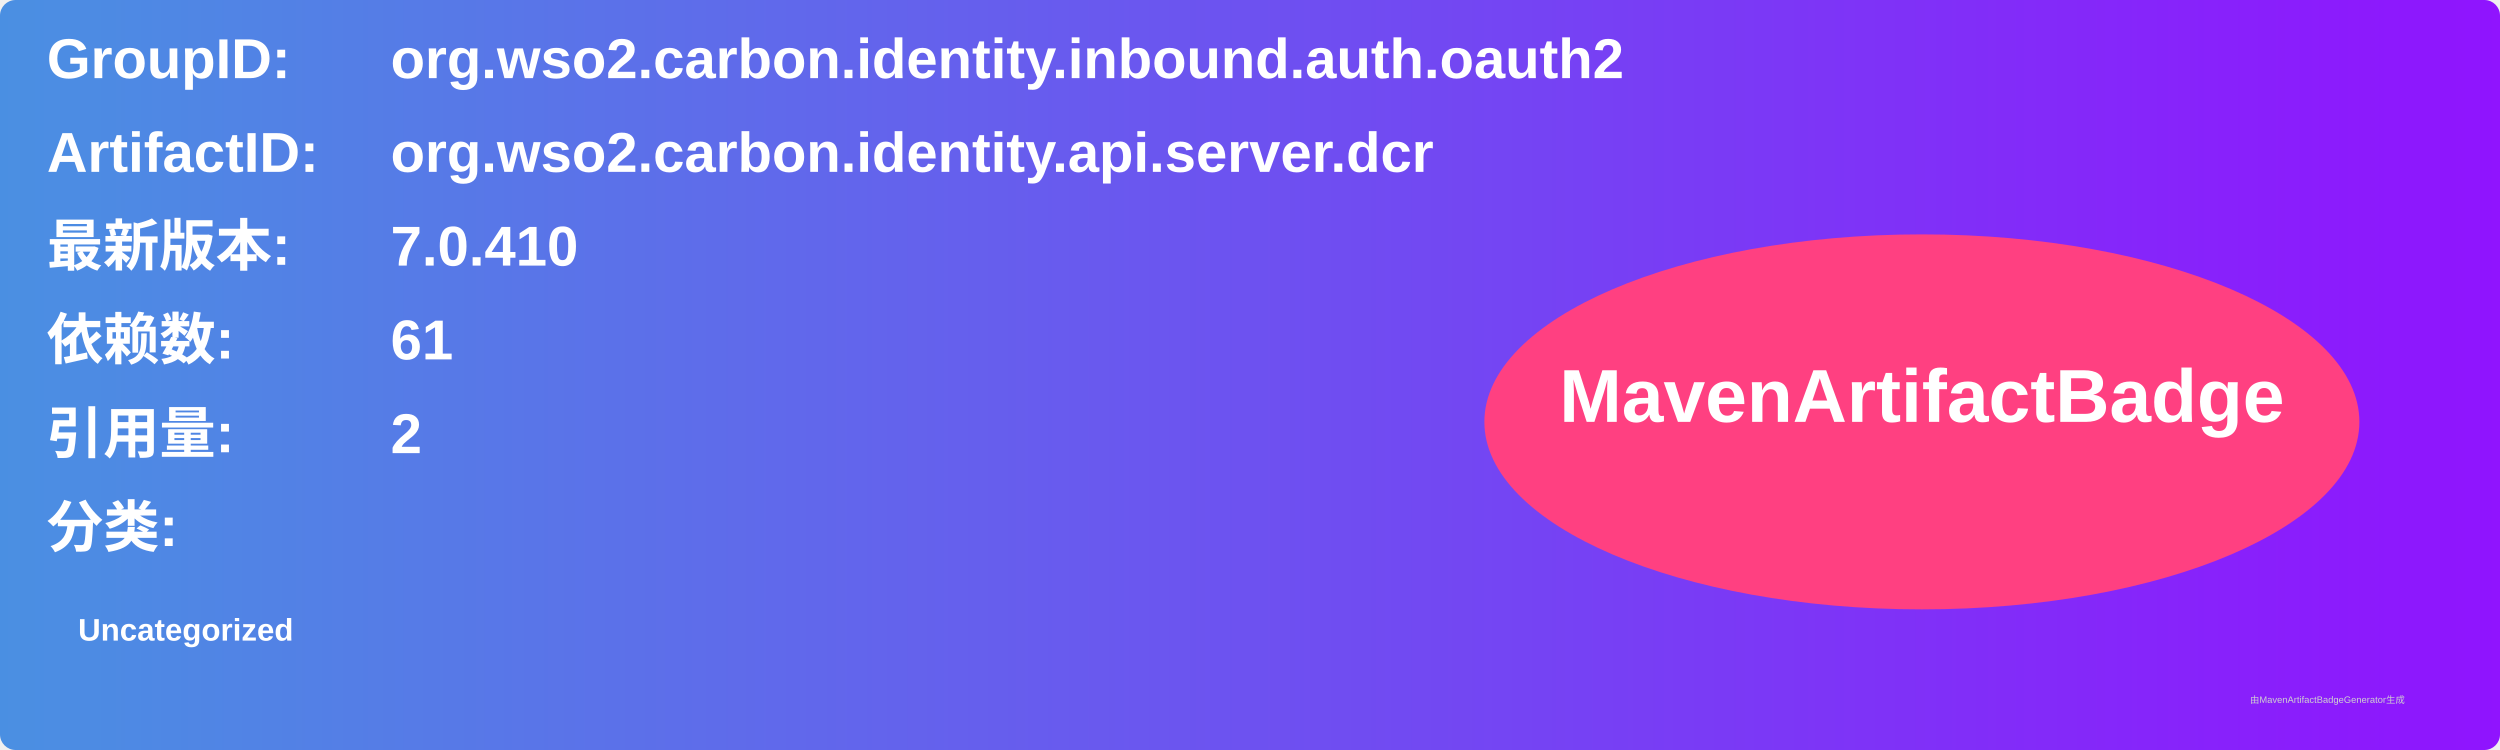
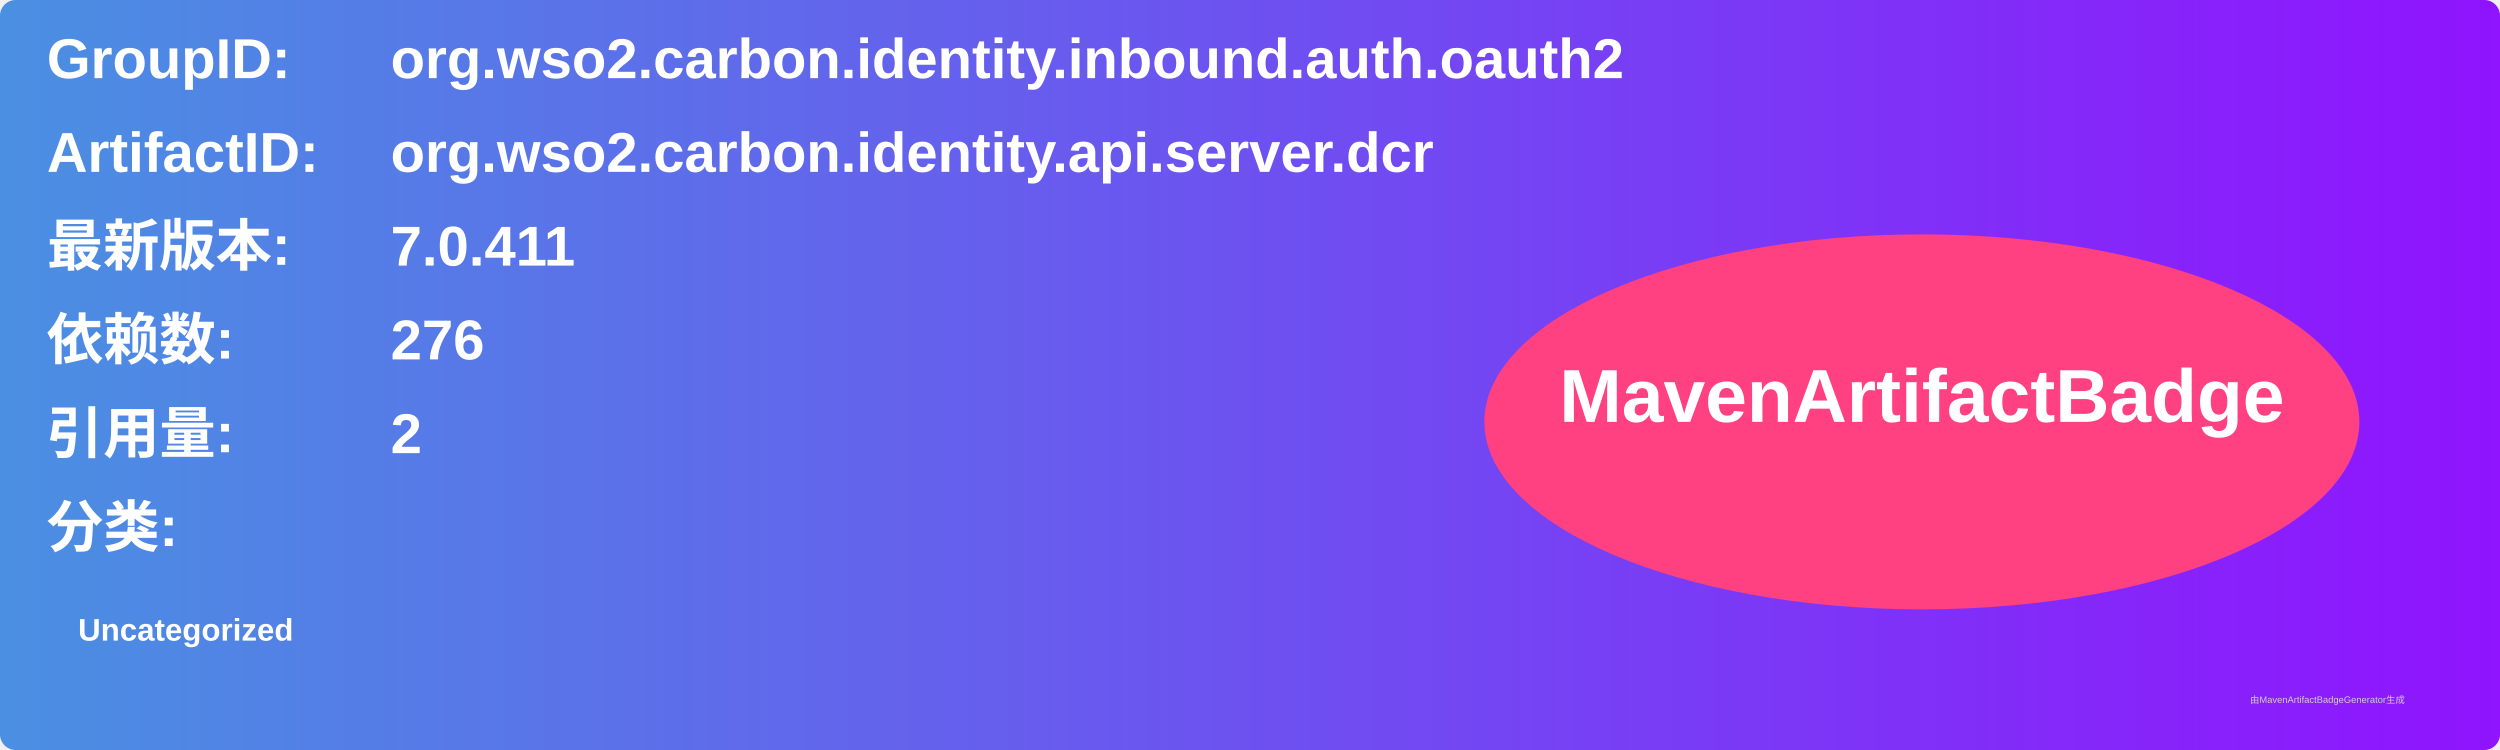
<svg xmlns="http://www.w3.org/2000/svg" width="800" height="240" viewBox="0 0 800 240">
  <linearGradient id="grad" x1="0%" y1="0%" x2="100%" y2="0%">
    <stop offset="0%" stop-color="#4a90e2" />
    <stop offset="100%" stop-color="#9013fe" />
  </linearGradient>
  <rect width="100%" height="100%" rx="5" ry="5" fill="url(#grad)" />
  <g transform="translate(15, 15)">
    <text x="0" y="10" font-family="Arial" font-size="18" fill="white" font-weight="bold" width="260">GroupID:</text>
    <text x="110" y="10" font-family="Arial" font-size="18" fill="white" font-weight="bold" width="460">org.wso2.carbon.identity.inbound.auth.oauth2</text>
    <text x="0" y="40" font-family="Arial" font-size="18" fill="white" font-weight="bold" width="260">ArtifactID:</text>
    <text x="110" y="40" font-family="Arial" font-size="18" fill="white" font-weight="bold" width="460">org.wso2.carbon.identity.api.server.dcr</text>
    <text x="0" y="70" font-family="Arial" font-size="18" fill="white" font-weight="bold">最新版本:</text>
    <text x="110" y="70" font-family="Arial" font-size="18" fill="white" font-weight="bold">
-       <tspan font-weight="bold">7.0.410</tspan>
+       <tspan font-weight="bold">7.0.411</tspan>
    </text>
    <text x="0" y="100" font-family="Arial" font-size="18" fill="white" font-weight="bold">依赖数: </text>
    <text x="110" y="100" font-family="Arial" font-size="18" fill="white">
-       <tspan font-weight="bold">61</tspan>
+       <tspan font-weight="bold">276</tspan>
    </text>
    <text x="0" y="130" font-family="Arial" font-size="18" fill="white" font-weight="bold">引用量: </text>
    <text x="110" y="130" font-family="Arial" font-size="18" fill="white">
      <tspan font-weight="bold">2</tspan>
    </text>
    <text x="0" y="160" font-family="Arial" font-size="18" fill="white" font-weight="bold">分类:</text>
    <text x="10" y="190" font-family="Arial" font-size="10" fill="white">
      <tspan font-weight="bold">Uncategorized</tspan>
    </text>
    <ellipse cx="600" cy="120" rx="140" ry="60" fill="#ff4081" />
    <text x="600" y="120" text-anchor="middle" font-family="Arial" font-size="24" fill="white" font-weight="bold">MavenArtifactBadge</text>
  </g>
  <text x="720" y="225" font-family="Arial" font-size="3" fill="#d0d0d0">由MavenArtifactBadgeGenerator生成</text>
</svg>
